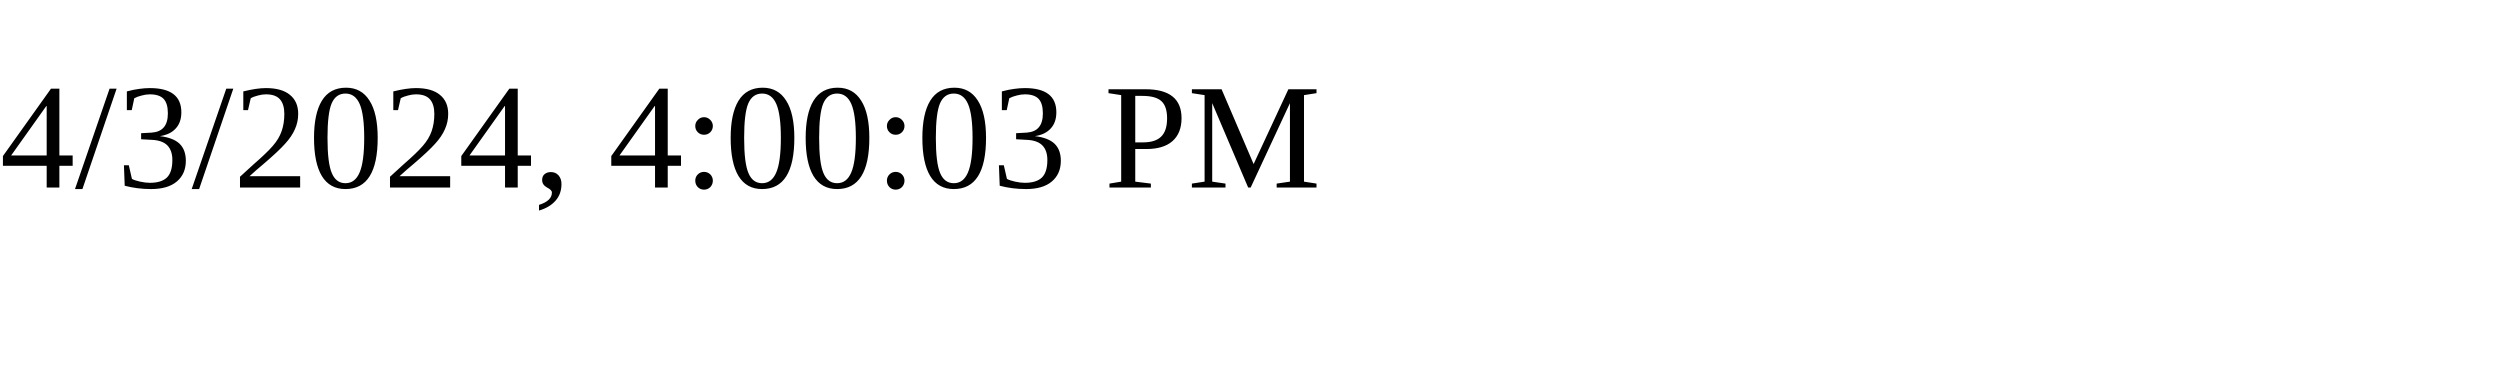
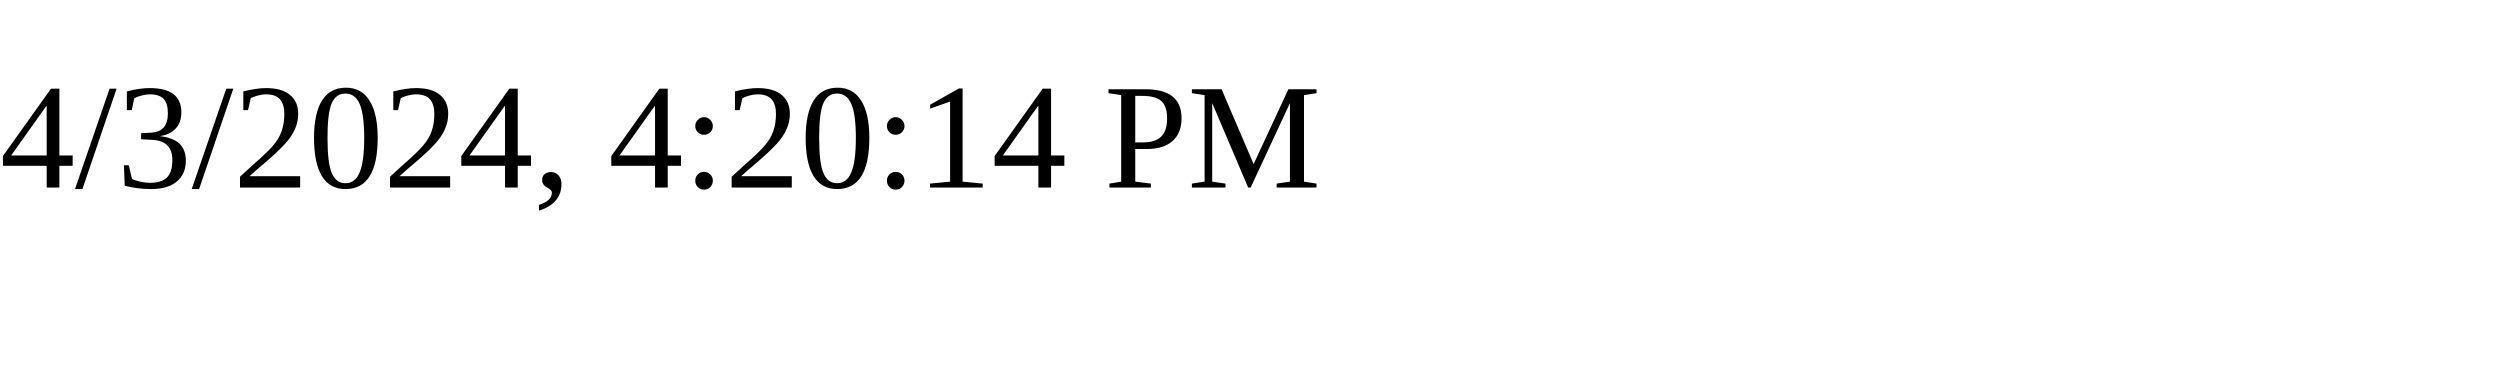
<svg xmlns="http://www.w3.org/2000/svg" height="30" width="200">
-   <text x="0" y="15">4/3/2024, 4:00:03 PM</text>
+   <text x="0" y="15">4/3/2024, 4:20:14 PM</text>
</svg>
